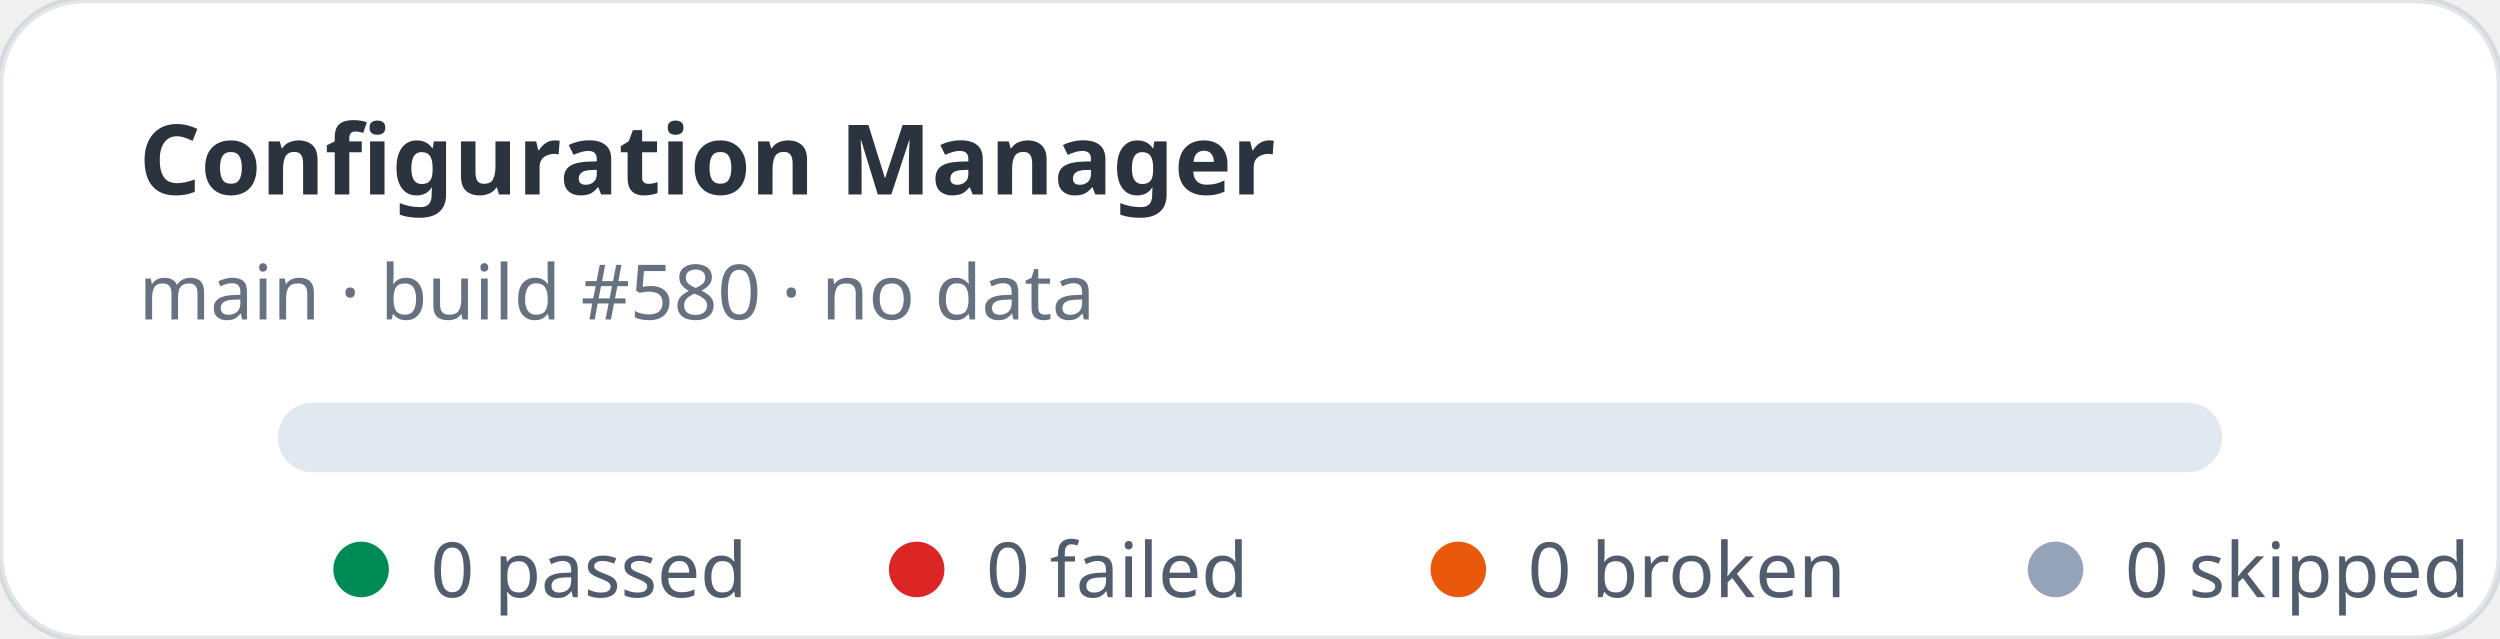
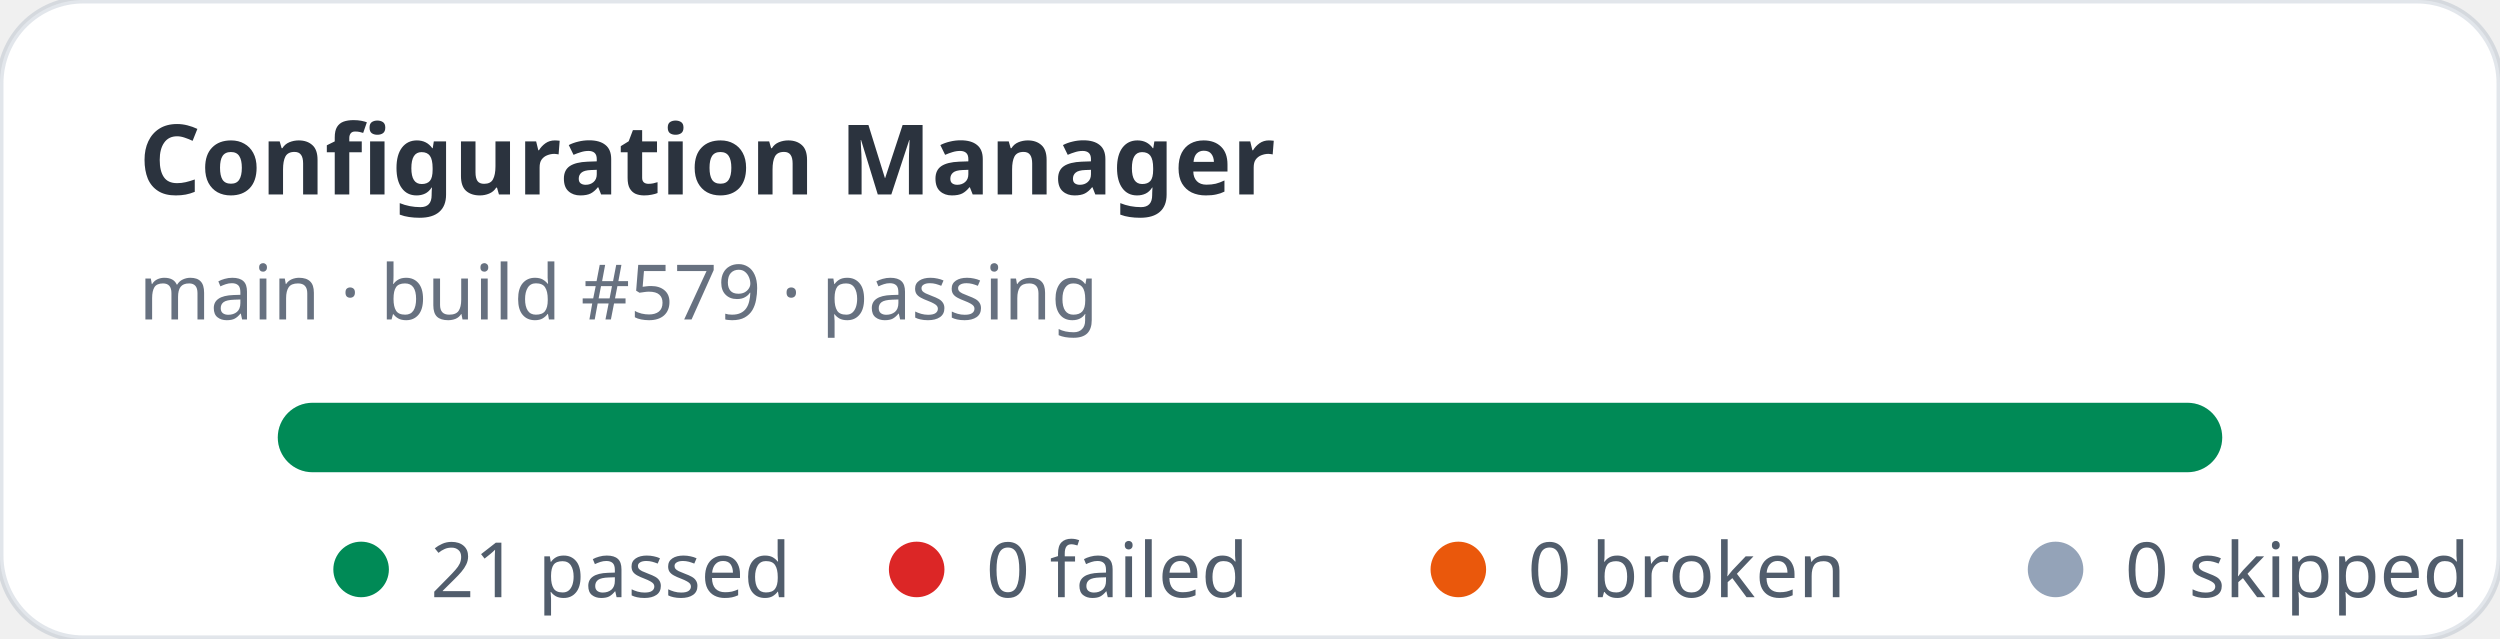
- <svg xmlns="http://www.w3.org/2000/svg" width="360" height="92" viewBox="0 0 360 92" role="img" aria-label="Configuration Manager stats: 0 passed, 0 failed">
+ <svg xmlns="http://www.w3.org/2000/svg" width="360" height="92" viewBox="0 0 360 92" role="img" aria-label="Configuration Manager stats: 21 passed, 0 failed">
  <rect width="360" height="92" rx="12" fill="#ffffff" stroke="rgba(11,48,86,0.12)" />
  <text x="20" y="28" fill="rgba(1,10,24,0.83)" font-family="ui-sans-serif,system-ui,sans-serif" font-size="14" font-weight="700">Configuration Manager</text>
-   <text x="20" y="46" fill="rgba(2,19,44,0.6)" font-family="ui-sans-serif,system-ui,sans-serif" font-size="11">main · build #580 · no data</text>
+   <text x="20" y="46" fill="rgba(2,19,44,0.6)" font-family="ui-sans-serif,system-ui,sans-serif" font-size="11">main · build #579 · passing</text>
  <rect x="40" y="58" width="280" height="10" rx="5" fill="#e2e8f0" />
+   <rect x="40" y="58" width="280" height="10" rx="5" fill="#008a56" />
  <g font-family="ui-sans-serif,system-ui,sans-serif" font-size="11" fill="rgba(1,18,40,0.68)">
    <circle cx="52" cy="82" r="4" fill="#008a56" />
-     <text x="62" y="86">0 passed</text>
+     <text x="62" y="86">21 passed</text>
    <circle cx="132" cy="82" r="4" fill="#dc2626" />
    <text x="142" y="86">0 failed</text>
    <circle cx="210" cy="82" r="4" fill="#ea580c" />
    <text x="220" y="86">0 broken</text>
    <circle cx="296" cy="82" r="4" fill="#94a3b8" />
    <text x="306" y="86">0 skipped</text>
  </g>
</svg>
